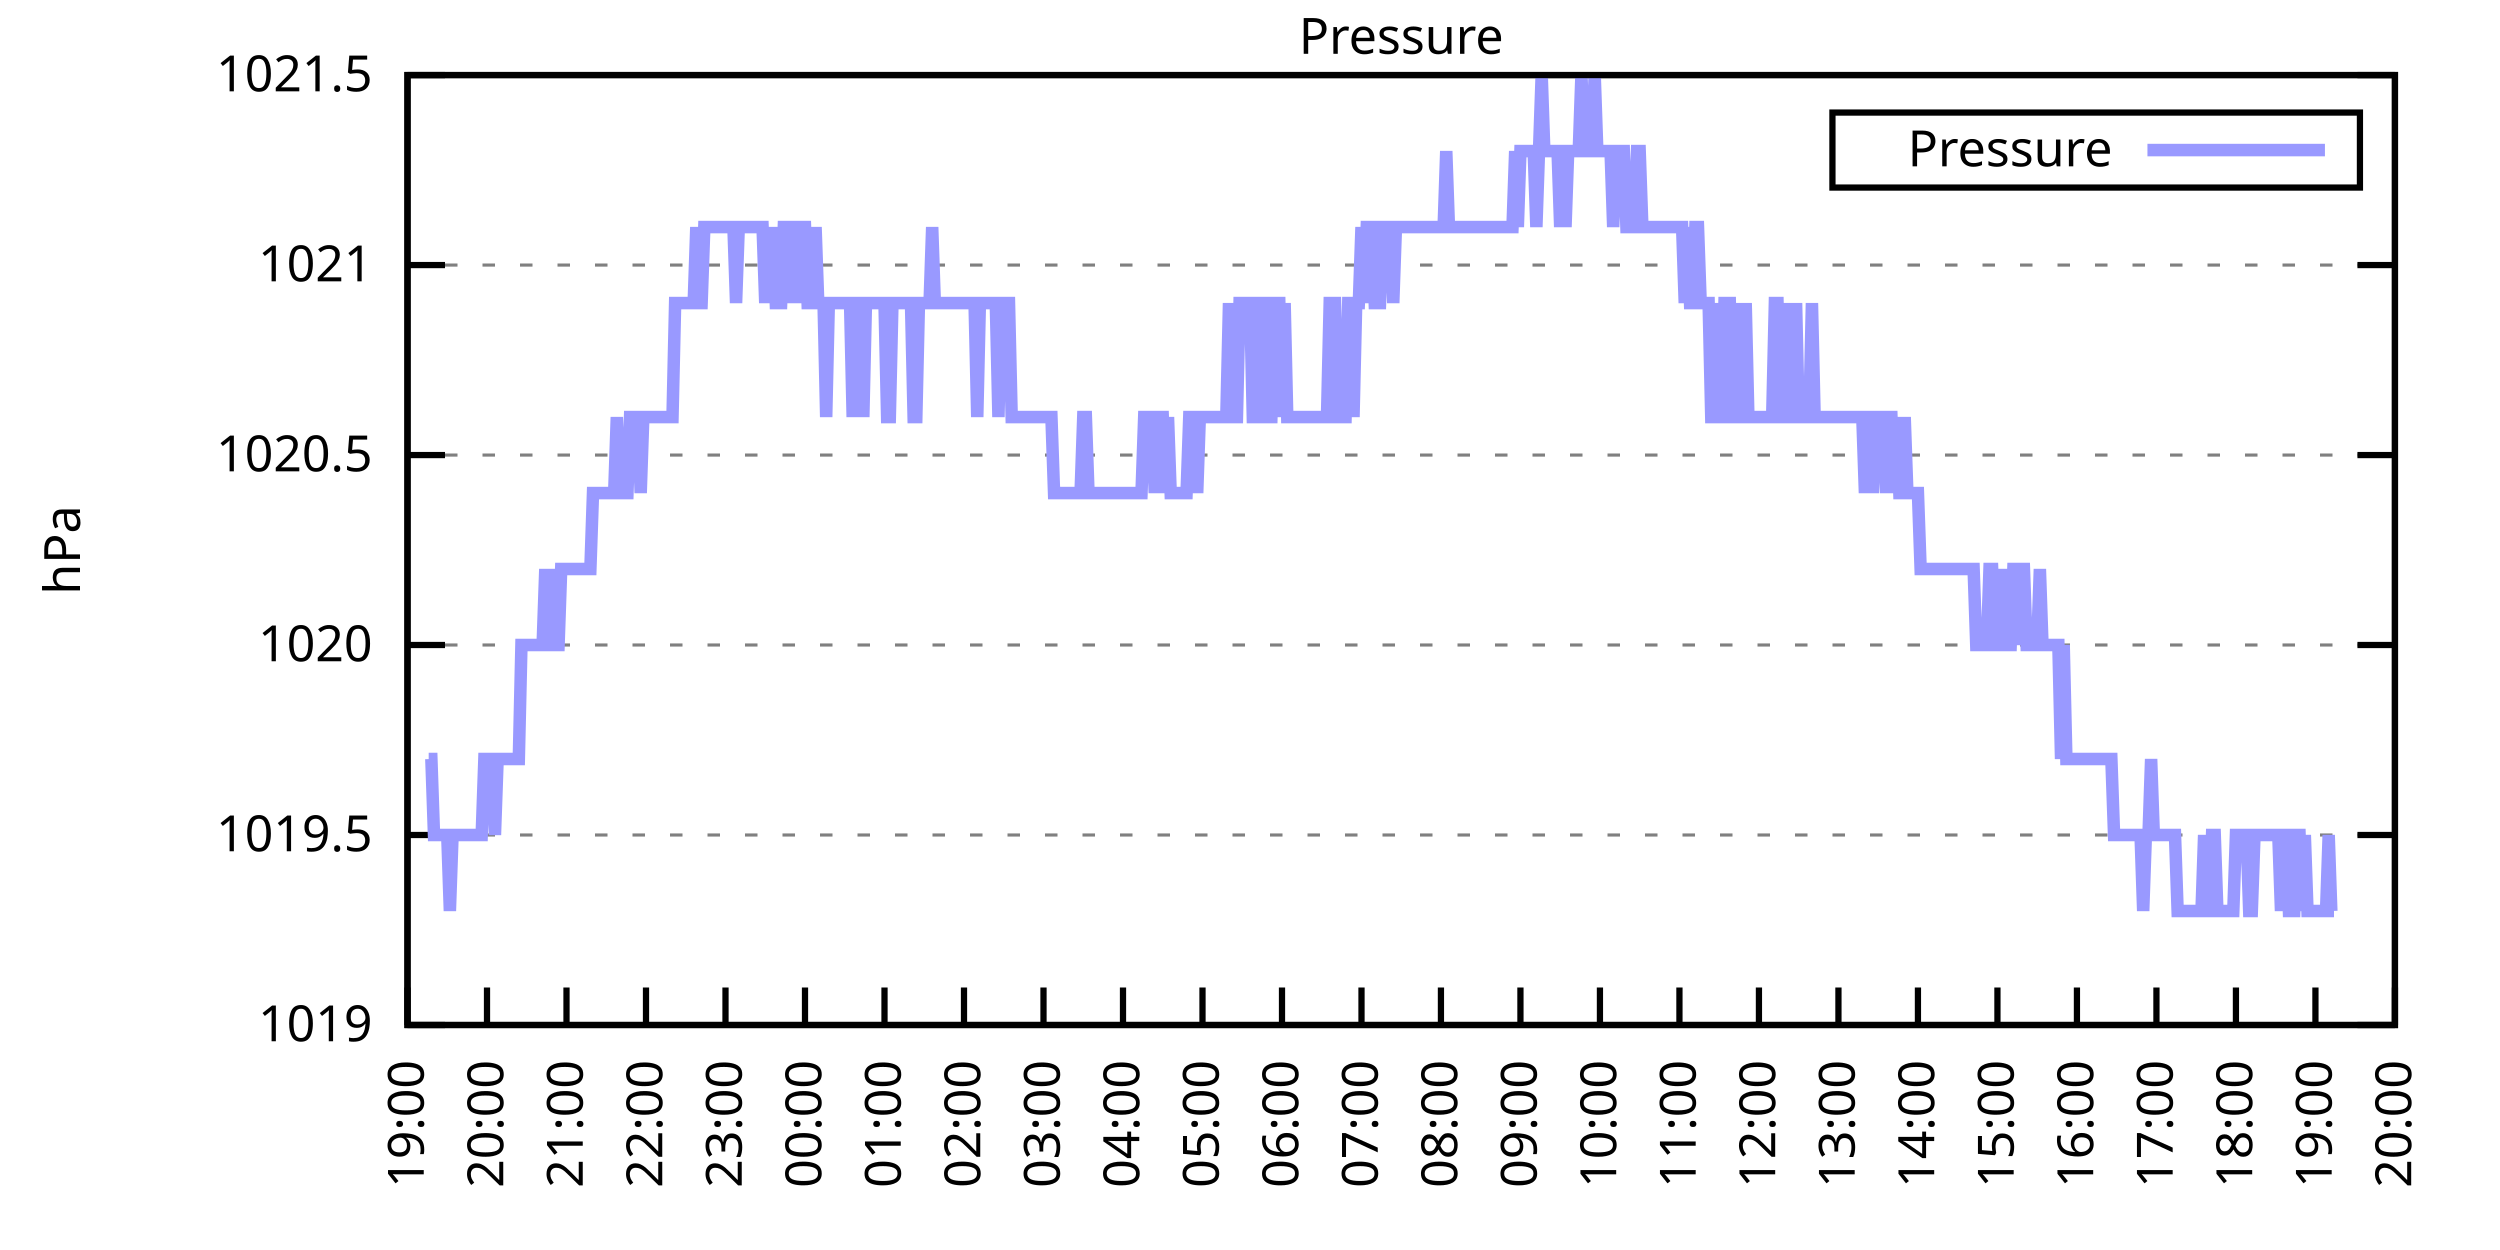
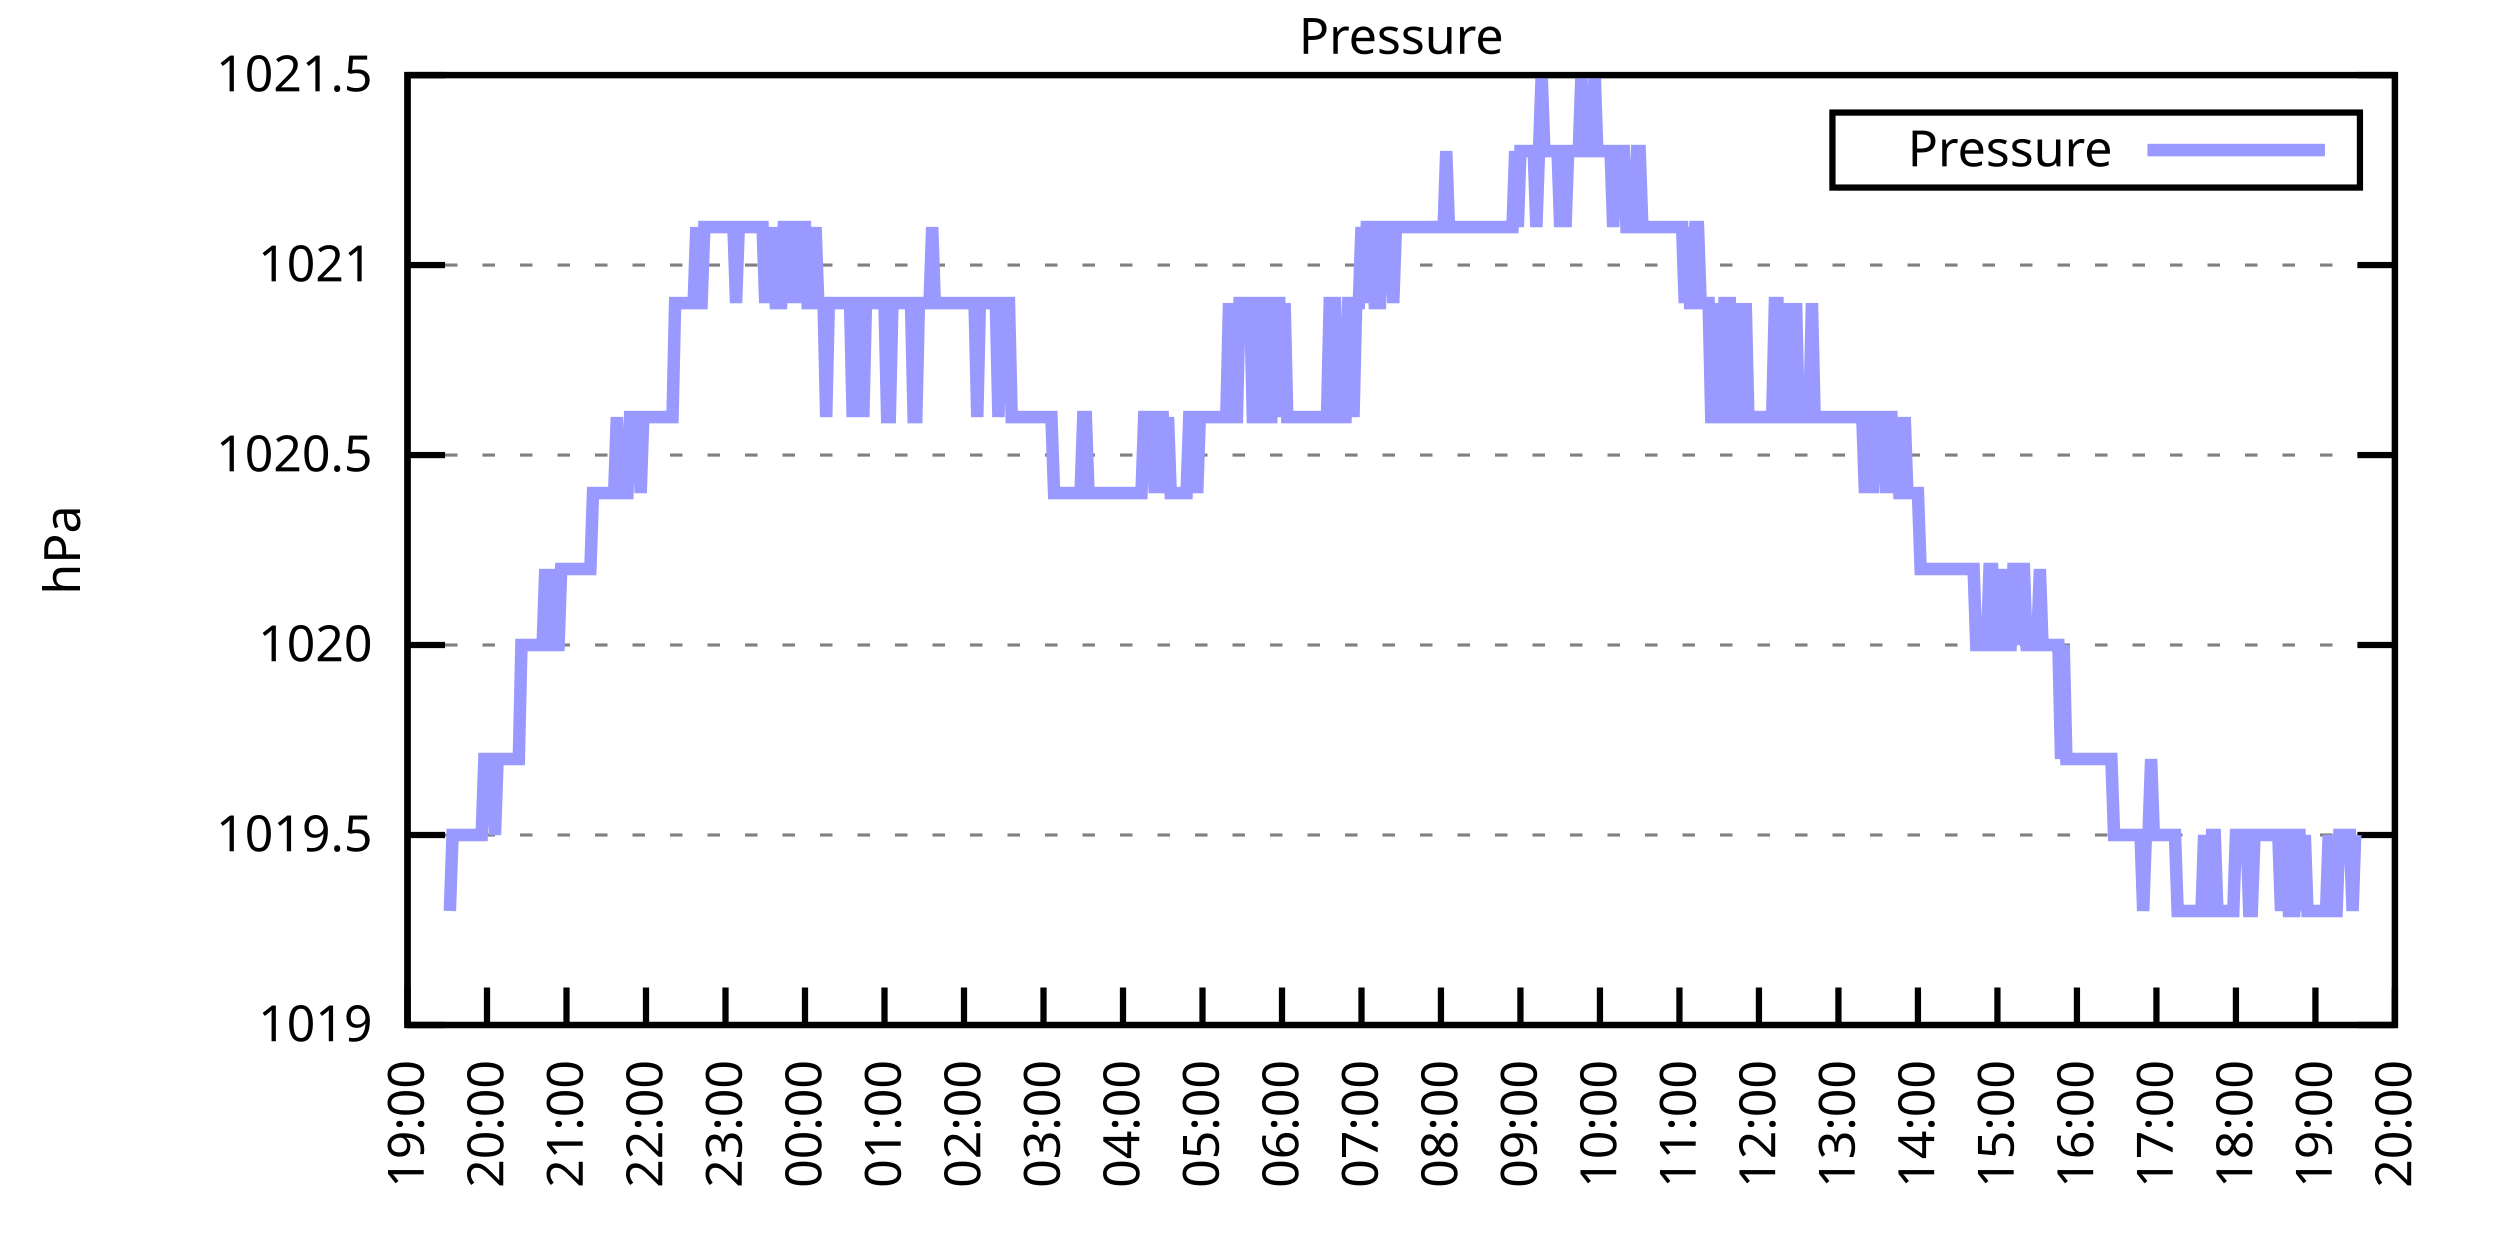
<svg xmlns="http://www.w3.org/2000/svg" xmlns:xlink="http://www.w3.org/1999/xlink" width="400" height="200" viewBox="0 0 400 200">
  <g id="gnuplot_canvas">
    <rect x="0" y="0" width="400" height="200" fill="none" />
    <defs>
      <circle id="gpDot" r="0.5" stroke-width="0.5" stroke="currentColor" />
      <path id="gpPt0" stroke-width="0.333" stroke="currentColor" d="M-1,0 h2 M0,-1 v2" />
      <path id="gpPt1" stroke-width="0.333" stroke="currentColor" d="M-1,-1 L1,1 M1,-1 L-1,1" />
      <path id="gpPt2" stroke-width="0.333" stroke="currentColor" d="M-1,0 L1,0 M0,-1 L0,1 M-1,-1 L1,1 M-1,1 L1,-1" />
      <rect id="gpPt3" stroke-width="0.333" stroke="currentColor" x="-1" y="-1" width="2" height="2" />
      <rect id="gpPt4" stroke-width="0.333" stroke="currentColor" fill="currentColor" x="-1" y="-1" width="2" height="2" />
      <circle id="gpPt5" stroke-width="0.333" stroke="currentColor" cx="0" cy="0" r="1" />
      <use xlink:href="#gpPt5" id="gpPt6" fill="currentColor" stroke="none" />
      <path id="gpPt7" stroke-width="0.333" stroke="currentColor" d="M0,-1.33 L-1.33,0.67 L1.33,0.67 z" />
      <use xlink:href="#gpPt7" id="gpPt8" fill="currentColor" stroke="none" />
      <use xlink:href="#gpPt7" id="gpPt9" stroke="currentColor" transform="rotate(180)" />
      <use xlink:href="#gpPt9" id="gpPt10" fill="currentColor" stroke="none" />
      <use xlink:href="#gpPt3" id="gpPt11" stroke="currentColor" transform="rotate(45)" />
      <use xlink:href="#gpPt11" id="gpPt12" fill="currentColor" stroke="none" />
      <path id="gpPt13" stroke-width="0.333" stroke="currentColor" d="M0,1.330 L1.265,0.411 L0.782,-1.067 L-0.782,-1.076 L-1.265,0.411 z" />
      <use xlink:href="#gpPt13" id="gpPt14" fill="currentColor" stroke="none" />
      <filter id="textbox" filterUnits="objectBoundingBox" x="0" y="0" height="1" width="1">
        <feFlood flood-color="white" flood-opacity="1" result="bgnd" />
        <feComposite in="SourceGraphic" in2="bgnd" operator="atop" />
      </filter>
      <filter id="greybox" filterUnits="objectBoundingBox" x="0" y="0" height="1" width="1">
        <feFlood flood-color="lightgrey" flood-opacity="1" result="grey" />
        <feComposite in="SourceGraphic" in2="grey" operator="atop" />
      </filter>
    </defs>
    <g fill="none" color="white" stroke="currentColor" stroke-width="1.00" stroke-linecap="butt" stroke-linejoin="miter">
</g>
    <g fill="none" color="black" stroke="currentColor" stroke-width="1.00" stroke-linecap="butt" stroke-linejoin="miter">
      <g stroke="none" shape-rendering="crispEdges">
        <polygon fill="rgb(255, 255, 255)" points="65.20,164.00 383.18,164.00 383.18,12.02 65.20,12.02 " />
      </g>
    </g>
    <g fill="none" color="black" stroke="currentColor" stroke-width="1.00" stroke-linecap="butt" stroke-linejoin="miter">
</g>
    <g fill="none" color="black" stroke="black" stroke-width="0.50" stroke-linecap="butt" stroke-linejoin="miter">
</g>
    <g fill="none" color="gray" stroke="currentColor" stroke-width="0.50" stroke-linecap="butt" stroke-linejoin="miter">
      <path stroke="gray" stroke-dasharray="2,4" class="gridline" d="M65.20,164.00 L383.19,164.00  " />
    </g>
    <g fill="none" color="gray" stroke="gray" stroke-width="1.00" stroke-linecap="butt" stroke-linejoin="miter">
</g>
    <g fill="none" color="black" stroke="currentColor" stroke-width="1.00" stroke-linecap="butt" stroke-linejoin="miter">
      <path stroke="black" d="M65.20,164.00 L71.20,164.00 M383.19,164.00 L377.19,164.00  " />
      <g transform="translate(59.60,166.60)" stroke="none" fill="black" font-family="Sans" font-size="8.00" text-anchor="end">
        <text>
          <tspan font-family="Sans"> 1019</tspan>
        </text>
      </g>
    </g>
    <g fill="none" color="black" stroke="currentColor" stroke-width="1.00" stroke-linecap="butt" stroke-linejoin="miter">
</g>
    <g fill="none" color="black" stroke="black" stroke-width="0.50" stroke-linecap="butt" stroke-linejoin="miter">
</g>
    <g fill="none" color="gray" stroke="currentColor" stroke-width="0.50" stroke-linecap="butt" stroke-linejoin="miter">
      <path stroke="gray" stroke-dasharray="2,4" class="gridline" d="M65.20,133.60 L383.19,133.60  " />
    </g>
    <g fill="none" color="gray" stroke="gray" stroke-width="1.00" stroke-linecap="butt" stroke-linejoin="miter">
</g>
    <g fill="none" color="black" stroke="currentColor" stroke-width="1.00" stroke-linecap="butt" stroke-linejoin="miter">
      <path stroke="black" d="M65.20,133.60 L71.20,133.60 M383.19,133.60 L377.19,133.60  " />
      <g transform="translate(59.60,136.20)" stroke="none" fill="black" font-family="Sans" font-size="8.00" text-anchor="end">
        <text>
          <tspan font-family="Sans"> 1019.5</tspan>
        </text>
      </g>
    </g>
    <g fill="none" color="black" stroke="currentColor" stroke-width="1.00" stroke-linecap="butt" stroke-linejoin="miter">
</g>
    <g fill="none" color="black" stroke="black" stroke-width="0.50" stroke-linecap="butt" stroke-linejoin="miter">
</g>
    <g fill="none" color="gray" stroke="currentColor" stroke-width="0.50" stroke-linecap="butt" stroke-linejoin="miter">
      <path stroke="gray" stroke-dasharray="2,4" class="gridline" d="M65.20,103.20 L383.19,103.20  " />
    </g>
    <g fill="none" color="gray" stroke="gray" stroke-width="1.00" stroke-linecap="butt" stroke-linejoin="miter">
</g>
    <g fill="none" color="black" stroke="currentColor" stroke-width="1.00" stroke-linecap="butt" stroke-linejoin="miter">
      <path stroke="black" d="M65.20,103.20 L71.20,103.20 M383.19,103.20 L377.19,103.20  " />
      <g transform="translate(59.60,105.80)" stroke="none" fill="black" font-family="Sans" font-size="8.00" text-anchor="end">
        <text>
          <tspan font-family="Sans"> 1020</tspan>
        </text>
      </g>
    </g>
    <g fill="none" color="black" stroke="currentColor" stroke-width="1.00" stroke-linecap="butt" stroke-linejoin="miter">
</g>
    <g fill="none" color="black" stroke="black" stroke-width="0.50" stroke-linecap="butt" stroke-linejoin="miter">
</g>
    <g fill="none" color="gray" stroke="currentColor" stroke-width="0.50" stroke-linecap="butt" stroke-linejoin="miter">
      <path stroke="gray" stroke-dasharray="2,4" class="gridline" d="M65.20,72.81 L383.19,72.81  " />
    </g>
    <g fill="none" color="gray" stroke="gray" stroke-width="1.00" stroke-linecap="butt" stroke-linejoin="miter">
</g>
    <g fill="none" color="black" stroke="currentColor" stroke-width="1.00" stroke-linecap="butt" stroke-linejoin="miter">
      <path stroke="black" d="M65.20,72.81 L71.20,72.81 M383.19,72.81 L377.19,72.81  " />
      <g transform="translate(59.60,75.41)" stroke="none" fill="black" font-family="Sans" font-size="8.00" text-anchor="end">
        <text>
          <tspan font-family="Sans"> 1020.5</tspan>
        </text>
      </g>
    </g>
    <g fill="none" color="black" stroke="currentColor" stroke-width="1.00" stroke-linecap="butt" stroke-linejoin="miter">
</g>
    <g fill="none" color="black" stroke="black" stroke-width="0.50" stroke-linecap="butt" stroke-linejoin="miter">
</g>
    <g fill="none" color="gray" stroke="currentColor" stroke-width="0.50" stroke-linecap="butt" stroke-linejoin="miter">
      <path stroke="gray" stroke-dasharray="2,4" class="gridline" d="M65.20,42.41 L383.19,42.41  " />
    </g>
    <g fill="none" color="gray" stroke="gray" stroke-width="1.00" stroke-linecap="butt" stroke-linejoin="miter">
</g>
    <g fill="none" color="black" stroke="currentColor" stroke-width="1.00" stroke-linecap="butt" stroke-linejoin="miter">
      <path stroke="black" d="M65.20,42.41 L71.20,42.41 M383.19,42.41 L377.19,42.41  " />
      <g transform="translate(59.60,45.01)" stroke="none" fill="black" font-family="Sans" font-size="8.00" text-anchor="end">
        <text>
          <tspan font-family="Sans"> 1021</tspan>
        </text>
      </g>
    </g>
    <g fill="none" color="black" stroke="currentColor" stroke-width="1.00" stroke-linecap="butt" stroke-linejoin="miter">
</g>
    <g fill="none" color="black" stroke="black" stroke-width="0.50" stroke-linecap="butt" stroke-linejoin="miter">
</g>
    <g fill="none" color="gray" stroke="currentColor" stroke-width="0.50" stroke-linecap="butt" stroke-linejoin="miter">
      <path stroke="gray" stroke-dasharray="2,4" class="gridline" d="M65.20,12.01 L383.19,12.01  " />
    </g>
    <g fill="none" color="gray" stroke="gray" stroke-width="1.00" stroke-linecap="butt" stroke-linejoin="miter">
</g>
    <g fill="none" color="black" stroke="currentColor" stroke-width="1.00" stroke-linecap="butt" stroke-linejoin="miter">
      <path stroke="black" d="M65.20,12.01 L71.20,12.01 M383.19,12.01 L377.19,12.01  " />
      <g transform="translate(59.60,14.61)" stroke="none" fill="black" font-family="Sans" font-size="8.00" text-anchor="end">
        <text>
          <tspan font-family="Sans"> 1021.5</tspan>
        </text>
      </g>
    </g>
    <g fill="none" color="black" stroke="currentColor" stroke-width="1.00" stroke-linecap="butt" stroke-linejoin="miter">
      <path stroke="black" d="M65.20,164.00 L65.20,158.00  " />
      <g transform="translate(67.80,169.60) rotate(270.00)" stroke="none" fill="black" font-family="Sans" font-size="8.00" text-anchor="end">
        <text>
          <tspan font-family="Sans">19:00</tspan>
        </text>
      </g>
    </g>
    <g fill="none" color="black" stroke="currentColor" stroke-width="1.00" stroke-linecap="butt" stroke-linejoin="miter">
      <path stroke="black" d="M77.92,164.00 L77.92,158.00  " />
      <g transform="translate(80.52,169.60) rotate(270.00)" stroke="none" fill="black" font-family="Sans" font-size="8.00" text-anchor="end">
        <text>
          <tspan font-family="Sans">20:00</tspan>
        </text>
      </g>
    </g>
    <g fill="none" color="black" stroke="currentColor" stroke-width="1.00" stroke-linecap="butt" stroke-linejoin="miter">
      <path stroke="black" d="M90.64,164.00 L90.64,158.00  " />
      <g transform="translate(93.24,169.60) rotate(270.00)" stroke="none" fill="black" font-family="Sans" font-size="8.00" text-anchor="end">
        <text>
          <tspan font-family="Sans">21:00</tspan>
        </text>
      </g>
    </g>
    <g fill="none" color="black" stroke="currentColor" stroke-width="1.00" stroke-linecap="butt" stroke-linejoin="miter">
      <path stroke="black" d="M103.36,164.00 L103.36,158.00  " />
      <g transform="translate(105.96,169.60) rotate(270.00)" stroke="none" fill="black" font-family="Sans" font-size="8.00" text-anchor="end">
        <text>
          <tspan font-family="Sans">22:00</tspan>
        </text>
      </g>
    </g>
    <g fill="none" color="black" stroke="currentColor" stroke-width="1.00" stroke-linecap="butt" stroke-linejoin="miter">
      <path stroke="black" d="M116.08,164.00 L116.08,158.00  " />
      <g transform="translate(118.68,169.60) rotate(270.00)" stroke="none" fill="black" font-family="Sans" font-size="8.00" text-anchor="end">
        <text>
          <tspan font-family="Sans">23:00</tspan>
        </text>
      </g>
    </g>
    <g fill="none" color="black" stroke="currentColor" stroke-width="1.00" stroke-linecap="butt" stroke-linejoin="miter">
      <path stroke="black" d="M128.80,164.00 L128.80,158.00  " />
      <g transform="translate(131.40,169.60) rotate(270.00)" stroke="none" fill="black" font-family="Sans" font-size="8.00" text-anchor="end">
        <text>
          <tspan font-family="Sans">00:00</tspan>
        </text>
      </g>
    </g>
    <g fill="none" color="black" stroke="currentColor" stroke-width="1.00" stroke-linecap="butt" stroke-linejoin="miter">
      <path stroke="black" d="M141.52,164.00 L141.52,158.00  " />
      <g transform="translate(144.12,169.60) rotate(270.00)" stroke="none" fill="black" font-family="Sans" font-size="8.00" text-anchor="end">
        <text>
          <tspan font-family="Sans">01:00</tspan>
        </text>
      </g>
    </g>
    <g fill="none" color="black" stroke="currentColor" stroke-width="1.00" stroke-linecap="butt" stroke-linejoin="miter">
      <path stroke="black" d="M154.24,164.00 L154.24,158.00  " />
      <g transform="translate(156.84,169.60) rotate(270.00)" stroke="none" fill="black" font-family="Sans" font-size="8.00" text-anchor="end">
        <text>
          <tspan font-family="Sans">02:00</tspan>
        </text>
      </g>
    </g>
    <g fill="none" color="black" stroke="currentColor" stroke-width="1.00" stroke-linecap="butt" stroke-linejoin="miter">
      <path stroke="black" d="M166.96,164.00 L166.96,158.00  " />
      <g transform="translate(169.56,169.60) rotate(270.00)" stroke="none" fill="black" font-family="Sans" font-size="8.00" text-anchor="end">
        <text>
          <tspan font-family="Sans">03:00</tspan>
        </text>
      </g>
    </g>
    <g fill="none" color="black" stroke="currentColor" stroke-width="1.00" stroke-linecap="butt" stroke-linejoin="miter">
      <path stroke="black" d="M179.68,164.00 L179.68,158.00  " />
      <g transform="translate(182.28,169.60) rotate(270.00)" stroke="none" fill="black" font-family="Sans" font-size="8.00" text-anchor="end">
        <text>
          <tspan font-family="Sans">04:00</tspan>
        </text>
      </g>
    </g>
    <g fill="none" color="black" stroke="currentColor" stroke-width="1.00" stroke-linecap="butt" stroke-linejoin="miter">
      <path stroke="black" d="M192.40,164.00 L192.40,158.00  " />
      <g transform="translate(195.00,169.60) rotate(270.00)" stroke="none" fill="black" font-family="Sans" font-size="8.00" text-anchor="end">
        <text>
          <tspan font-family="Sans">05:00</tspan>
        </text>
      </g>
    </g>
    <g fill="none" color="black" stroke="currentColor" stroke-width="1.00" stroke-linecap="butt" stroke-linejoin="miter">
      <path stroke="black" d="M205.12,164.00 L205.12,158.00  " />
      <g transform="translate(207.72,169.60) rotate(270.00)" stroke="none" fill="black" font-family="Sans" font-size="8.00" text-anchor="end">
        <text>
          <tspan font-family="Sans">06:00</tspan>
        </text>
      </g>
    </g>
    <g fill="none" color="black" stroke="currentColor" stroke-width="1.00" stroke-linecap="butt" stroke-linejoin="miter">
      <path stroke="black" d="M217.84,164.00 L217.84,158.00  " />
      <g transform="translate(220.44,169.60) rotate(270.00)" stroke="none" fill="black" font-family="Sans" font-size="8.00" text-anchor="end">
        <text>
          <tspan font-family="Sans">07:00</tspan>
        </text>
      </g>
    </g>
    <g fill="none" color="black" stroke="currentColor" stroke-width="1.00" stroke-linecap="butt" stroke-linejoin="miter">
      <path stroke="black" d="M230.55,164.00 L230.55,158.00  " />
      <g transform="translate(233.15,169.60) rotate(270.00)" stroke="none" fill="black" font-family="Sans" font-size="8.00" text-anchor="end">
        <text>
          <tspan font-family="Sans">08:00</tspan>
        </text>
      </g>
    </g>
    <g fill="none" color="black" stroke="currentColor" stroke-width="1.00" stroke-linecap="butt" stroke-linejoin="miter">
      <path stroke="black" d="M243.27,164.00 L243.27,158.00  " />
      <g transform="translate(245.87,169.60) rotate(270.00)" stroke="none" fill="black" font-family="Sans" font-size="8.00" text-anchor="end">
        <text>
          <tspan font-family="Sans">09:00</tspan>
        </text>
      </g>
    </g>
    <g fill="none" color="black" stroke="currentColor" stroke-width="1.00" stroke-linecap="butt" stroke-linejoin="miter">
      <path stroke="black" d="M255.99,164.00 L255.99,158.00  " />
      <g transform="translate(258.59,169.60) rotate(270.00)" stroke="none" fill="black" font-family="Sans" font-size="8.00" text-anchor="end">
        <text>
          <tspan font-family="Sans">10:00</tspan>
        </text>
      </g>
    </g>
    <g fill="none" color="black" stroke="currentColor" stroke-width="1.00" stroke-linecap="butt" stroke-linejoin="miter">
      <path stroke="black" d="M268.71,164.00 L268.71,158.00  " />
      <g transform="translate(271.31,169.60) rotate(270.00)" stroke="none" fill="black" font-family="Sans" font-size="8.00" text-anchor="end">
        <text>
          <tspan font-family="Sans">11:00</tspan>
        </text>
      </g>
    </g>
    <g fill="none" color="black" stroke="currentColor" stroke-width="1.00" stroke-linecap="butt" stroke-linejoin="miter">
      <path stroke="black" d="M281.43,164.00 L281.43,158.00  " />
      <g transform="translate(284.03,169.60) rotate(270.00)" stroke="none" fill="black" font-family="Sans" font-size="8.00" text-anchor="end">
        <text>
          <tspan font-family="Sans">12:00</tspan>
        </text>
      </g>
    </g>
    <g fill="none" color="black" stroke="currentColor" stroke-width="1.00" stroke-linecap="butt" stroke-linejoin="miter">
      <path stroke="black" d="M294.15,164.00 L294.15,158.00  " />
      <g transform="translate(296.75,169.60) rotate(270.00)" stroke="none" fill="black" font-family="Sans" font-size="8.00" text-anchor="end">
        <text>
          <tspan font-family="Sans">13:00</tspan>
        </text>
      </g>
    </g>
    <g fill="none" color="black" stroke="currentColor" stroke-width="1.00" stroke-linecap="butt" stroke-linejoin="miter">
      <path stroke="black" d="M306.87,164.00 L306.87,158.00  " />
      <g transform="translate(309.47,169.60) rotate(270.00)" stroke="none" fill="black" font-family="Sans" font-size="8.00" text-anchor="end">
        <text>
          <tspan font-family="Sans">14:00</tspan>
        </text>
      </g>
    </g>
    <g fill="none" color="black" stroke="currentColor" stroke-width="1.00" stroke-linecap="butt" stroke-linejoin="miter">
      <path stroke="black" d="M319.59,164.00 L319.59,158.00  " />
      <g transform="translate(322.19,169.60) rotate(270.00)" stroke="none" fill="black" font-family="Sans" font-size="8.00" text-anchor="end">
        <text>
          <tspan font-family="Sans">15:00</tspan>
        </text>
      </g>
    </g>
    <g fill="none" color="black" stroke="currentColor" stroke-width="1.00" stroke-linecap="butt" stroke-linejoin="miter">
      <path stroke="black" d="M332.31,164.00 L332.31,158.00  " />
      <g transform="translate(334.91,169.60) rotate(270.00)" stroke="none" fill="black" font-family="Sans" font-size="8.00" text-anchor="end">
        <text>
          <tspan font-family="Sans">16:00</tspan>
        </text>
      </g>
    </g>
    <g fill="none" color="black" stroke="currentColor" stroke-width="1.00" stroke-linecap="butt" stroke-linejoin="miter">
      <path stroke="black" d="M345.03,164.00 L345.03,158.00  " />
      <g transform="translate(347.63,169.60) rotate(270.00)" stroke="none" fill="black" font-family="Sans" font-size="8.00" text-anchor="end">
        <text>
          <tspan font-family="Sans">17:00</tspan>
        </text>
      </g>
    </g>
    <g fill="none" color="black" stroke="currentColor" stroke-width="1.00" stroke-linecap="butt" stroke-linejoin="miter">
      <path stroke="black" d="M357.75,164.00 L357.75,158.00  " />
      <g transform="translate(360.35,169.60) rotate(270.00)" stroke="none" fill="black" font-family="Sans" font-size="8.00" text-anchor="end">
        <text>
          <tspan font-family="Sans">18:00</tspan>
        </text>
      </g>
    </g>
    <g fill="none" color="black" stroke="currentColor" stroke-width="1.00" stroke-linecap="butt" stroke-linejoin="miter">
      <path stroke="black" d="M370.47,164.00 L370.47,158.00  " />
      <g transform="translate(373.07,169.60) rotate(270.00)" stroke="none" fill="black" font-family="Sans" font-size="8.00" text-anchor="end">
        <text>
          <tspan font-family="Sans">19:00</tspan>
        </text>
      </g>
    </g>
    <g fill="none" color="black" stroke="currentColor" stroke-width="1.00" stroke-linecap="butt" stroke-linejoin="miter">
      <path stroke="black" d="M383.19,164.00 L383.19,158.00  " />
      <g transform="translate(385.79,169.60) rotate(270.00)" stroke="none" fill="black" font-family="Sans" font-size="8.00" text-anchor="end">
        <text>
          <tspan font-family="Sans">20:00</tspan>
        </text>
      </g>
    </g>
    <g fill="none" color="black" stroke="currentColor" stroke-width="1.00" stroke-linecap="butt" stroke-linejoin="miter">
</g>
    <g fill="none" color="black" stroke="currentColor" stroke-width="1.00" stroke-linecap="butt" stroke-linejoin="miter">
      <path stroke="black" d="M65.20,12.01 L65.20,164.00 L383.19,164.00 L383.19,12.01 L65.20,12.01 Z  " />
    </g>
    <g fill="none" color="black" stroke="currentColor" stroke-width="1.00" stroke-linecap="butt" stroke-linejoin="miter">
</g>
    <g fill="none" color="black" stroke="currentColor" stroke-width="1.00" stroke-linecap="butt" stroke-linejoin="miter">
      <path stroke="black" d="M293.19,30.01 L293.19,18.01 L377.59,18.01 L377.59,30.01 L293.19,30.01 Z  " />
    </g>
    <g id="Pressure_plot_1">
      <g fill="none" color="white" stroke="black" stroke-width="2.00" stroke-linecap="butt" stroke-linejoin="miter">
</g>
      <g fill="none" color="black" stroke="currentColor" stroke-width="2.00" stroke-linecap="butt" stroke-linejoin="miter">
        <g transform="translate(337.99,26.61)" stroke="none" fill="black" font-family="Sans" font-size="8.00" text-anchor="end">
          <text>
            <tspan font-family="Sans">Pressure</tspan>
          </text>
        </g>
      </g>
      <g fill="none" color="black" stroke="currentColor" stroke-width="2.00" stroke-linecap="butt" stroke-linejoin="miter">
-         <path stroke="rgb(153, 153, 255)" d="M343.59,24.01 L371.99,24.01 M68.59,121.44 L69.02,121.44 L69.44,133.60 L69.86,133.60 L70.29,133.60 L70.71,133.60   L71.14,133.60 L71.56,133.60 L71.98,145.76 L72.41,133.60 L72.83,133.60 L73.26,133.60 L73.68,133.60 L74.10,133.60   L74.53,133.60 L74.95,133.60 L75.38,133.60 L75.80,133.60 L76.22,133.60 L76.65,133.60 L77.07,133.60 L77.50,121.44   L77.92,121.44 L78.34,121.44 L78.77,121.44 L79.19,133.60 L79.62,121.44 L80.04,121.44 L80.46,121.44 L80.89,121.44   L81.31,121.44 L81.74,121.44 L82.16,121.44 L82.58,121.44 L83.01,121.44 L83.43,103.20 L83.86,103.20 L84.28,103.20   L84.70,103.20 L85.13,103.20 L85.55,103.20 L85.98,103.20 L86.40,103.20 L86.82,103.20 L87.25,91.04 L87.67,103.20   L88.10,91.04 L88.52,103.20 L88.94,103.20 L89.37,103.20 L89.79,91.04 L90.22,91.04 L90.64,91.04 L91.06,91.04   L91.49,91.04 L91.91,91.04 L92.34,91.04 L92.76,91.04 L93.18,91.04 L93.61,91.04 L94.03,91.04 L94.46,91.04   L94.88,78.89 L95.30,78.89 L95.73,78.89 L96.15,78.89 L96.58,78.89 L97.00,78.89 L97.42,78.89 L97.85,78.89   L98.27,78.89 L98.69,66.73 L99.12,78.89 L99.54,78.89 L99.97,78.89 L100.39,78.89 L100.81,66.73 L101.24,66.73   L101.66,66.73 L102.09,66.73 L102.51,78.89 L102.93,66.73 L103.36,66.73 L103.78,66.73 L104.21,66.73 L104.63,66.73   L105.05,66.73 L105.48,66.73 L105.90,66.73 L106.33,66.73 L106.75,66.73 L107.17,66.73 L107.60,66.73 L108.02,48.49   L108.45,48.49 L108.87,48.49 L109.29,48.49 L109.72,48.49 L110.14,48.49 L110.57,48.49 L110.99,48.49 L111.41,36.33   L111.84,48.49 L112.26,48.49 L112.69,36.33 L113.11,36.33 L113.53,36.33 L113.96,36.33 L114.38,36.33 L114.81,36.33   L115.23,36.33 L115.65,36.33 L116.08,36.33 L116.50,36.33 L116.93,36.33 L117.35,36.33 L117.77,48.49 L118.20,36.33   L118.62,36.33 L119.05,36.33 L119.47,36.33 L119.89,36.33 L120.32,36.33 L120.74,36.33 L121.17,36.33 L121.59,36.33   L122.01,36.33 L122.44,48.49 L122.86,36.33 L123.29,48.49 L123.71,36.33 L124.13,48.49 L124.56,48.49 L124.98,48.49   L125.41,36.33 L125.83,36.33 L126.25,48.49 L126.68,36.33 L127.10,36.33 L127.53,48.49 L127.95,36.33 L128.37,36.33   L128.80,36.33 L129.22,48.49 L129.65,48.49 L130.07,48.49 L130.49,36.33 L130.92,48.49 L131.34,48.49 L131.77,48.49   L132.19,66.73 L132.61,48.49 L133.04,48.49 L133.46,48.49 L133.89,48.49 L134.31,48.49 L134.73,48.49 L135.16,48.49   L135.58,48.49 L136.01,48.49 L136.43,66.73 L136.85,48.49 L137.28,48.49 L137.70,48.49 L138.13,66.73 L138.55,48.49   L138.97,48.49 L139.40,48.49 L139.82,48.49 L140.25,48.49 L140.67,48.49 L141.09,48.49 L141.52,48.49 L141.94,66.73   L142.37,66.73 L142.79,48.49 L143.21,48.49 L143.64,48.49 L144.06,48.49 L144.49,48.49 L144.91,48.49 L145.33,48.49   L145.76,48.49 L146.18,66.73 L146.61,66.73 L147.03,48.49 L147.45,48.49 L147.88,48.49 L148.30,48.49 L148.73,48.49   L149.15,36.33 L149.57,48.49 L150.00,48.49 L150.42,48.49 L150.85,48.49 L151.27,48.49 L151.69,48.49 L152.12,48.49   L152.54,48.49 L152.97,48.49 L153.39,48.49 L153.81,48.49 L154.24,48.49 L154.66,48.49 L155.09,48.49 L155.51,48.49   L155.93,48.49 L156.36,66.73 L156.78,48.49 L157.21,48.49 L157.63,48.49 L158.05,48.49 L158.48,48.49 L158.90,48.49   L159.33,48.49 L159.75,66.73 L160.17,48.49 L160.60,48.49 L161.02,48.49 L161.44,48.49 L161.87,66.73 L162.29,66.73   L162.72,66.73 L163.14,66.73 L163.56,66.73 L163.99,66.73 L164.41,66.73 L164.84,66.73 L165.26,66.73 L165.68,66.73   L166.11,66.73 L166.53,66.73 L166.96,66.73 L167.38,66.73 L167.80,66.73 L168.23,66.73 L168.65,78.89 L169.08,78.89   L169.50,78.89 L169.92,78.89 L170.35,78.89 L170.77,78.89 L171.20,78.89 L171.62,78.89 L172.04,78.89 L172.47,78.89   L172.89,78.89 L173.32,66.73 L173.74,66.73 L174.16,78.89 L174.59,78.89 L175.01,78.89 L175.44,78.89 L175.86,78.89   L176.28,78.89 L176.71,78.89 L177.13,78.89 L177.56,78.89 L177.98,78.89 L178.40,78.89 L178.83,78.89 L179.25,78.89   L179.68,78.89 L180.10,78.89 L180.52,78.89 L180.95,78.89 L181.37,78.89 L181.80,78.89 L182.22,78.89 L182.64,78.89   L183.07,66.73 L183.49,66.73 L183.92,66.73 L184.34,66.73 L184.76,78.89 L185.19,66.73 L185.61,66.73 L186.04,66.73   L186.46,78.89 L186.88,66.73 L187.31,78.89 L187.73,78.89 L188.16,78.89 L188.58,78.89 L189.00,78.89 L189.43,78.89   L189.85,78.89 L190.28,66.73 L190.70,66.73 L191.12,66.73 L191.55,78.89 L191.97,66.73 L192.40,66.73 L192.82,66.73   L193.24,66.73 L193.67,66.73 L194.09,66.73 L194.52,66.73 L194.94,66.73 L195.36,66.73 L195.79,66.73 L196.21,66.73   L196.64,48.49 L197.06,66.73 L197.48,66.73 L197.91,66.73 L198.33,48.49 L198.76,48.49 L199.18,48.49 L199.60,48.49   L200.03,48.49 L200.45,66.73 L200.88,66.73 L201.30,66.73 L201.72,48.49 L202.15,48.49 L202.57,48.49 L203.00,66.73   L203.42,66.73 L203.84,48.49 L204.27,48.49 L204.69,48.49 L205.12,66.73 L205.54,48.49 L205.96,66.73 L206.39,66.73   L206.81,66.73 L207.24,66.73 L207.66,66.73 L208.08,66.73 L208.51,66.73 L208.93,66.73 L209.36,66.73 L209.78,66.73   L210.20,66.73 L210.63,66.73 L211.05,66.73 L211.48,66.73 L211.90,66.73 L212.32,66.73 L212.75,48.49 L213.17,48.49   L213.60,48.49 L214.02,66.73 L214.44,66.73 L214.87,66.73 L215.29,66.73 L215.72,48.49 L216.14,48.49 L216.56,66.73   L216.99,48.49 L217.41,48.49 L217.84,36.33 L218.26,48.49 L218.68,36.33 L219.11,36.33 L219.53,36.33 L219.96,48.49   L220.38,48.49 L220.80,48.49 L221.23,36.33 L221.65,36.33 L222.08,36.33 L222.50,36.33 L222.92,48.49 L223.35,36.33   L223.77,36.33 L224.20,36.33 L224.62,36.33 L225.04,36.33 L225.47,36.33 L225.89,36.33 L226.31,36.33 L226.74,36.33   L227.16,36.33 L227.59,36.33 L228.01,36.33 L228.43,36.33 L228.86,36.33 L229.28,36.33 L229.71,36.33 L230.13,36.33   L230.55,36.33 L230.98,36.33 L231.40,24.17 L231.83,36.33 L232.25,36.33 L232.67,36.33 L233.10,36.33 L233.52,36.33   L233.95,36.33 L234.37,36.33 L234.79,36.33 L235.22,36.33 L235.64,36.33 L236.07,36.33 L236.49,36.33 L236.91,36.33   L237.34,36.33 L237.76,36.33 L238.19,36.33 L238.61,36.33 L239.03,36.33 L239.46,36.33 L239.88,36.33 L240.31,36.33   L240.73,36.33 L241.15,36.33 L241.58,36.33 L242.00,36.33 L242.43,24.17 L242.85,36.33 L243.27,24.17 L243.70,24.17   L244.12,24.17 L244.55,24.17 L244.97,24.17 L245.39,24.17 L245.82,36.33 L246.24,24.17 L246.67,12.01 L247.09,24.17   L247.51,24.17 L247.94,24.17 L248.36,24.17 L248.79,24.17 L249.21,24.17 L249.63,36.33 L250.06,24.17 L250.48,36.33   L250.91,24.17 L251.33,24.17 L251.75,24.17 L252.18,24.17 L252.60,24.17 L253.03,12.01 L253.45,24.17 L253.87,24.17   L254.30,24.17 L254.72,24.17 L255.15,12.01 L255.57,24.17 L255.99,24.17 L256.42,24.17 L256.84,24.17 L257.27,24.17   L257.69,24.17 L258.11,36.33 L258.54,24.17 L258.96,24.17 L259.39,24.17 L259.81,24.17 L260.23,36.33 L260.66,36.33   L261.08,36.33 L261.51,36.33 L261.93,24.17 L262.35,24.17 L262.78,36.33 L263.20,36.33 L263.63,36.33 L264.05,36.33   L264.47,36.33 L264.90,36.33 L265.32,36.33 L265.75,36.33 L266.17,36.33 L266.59,36.33 L267.02,36.33 L267.44,36.33   L267.87,36.33 L268.29,36.33 L268.71,36.33 L269.14,36.33 L269.56,48.49 L269.99,36.33 L270.41,48.49 L270.83,48.49   L271.26,36.33 L271.68,36.33 L272.11,48.49 L272.53,48.49 L272.95,48.49 L273.38,48.49 L273.80,66.73 L274.23,66.73   L274.65,48.49 L275.07,66.73 L275.50,66.73 L275.92,48.49 L276.35,48.49 L276.77,48.49 L277.19,66.73 L277.62,66.73   L278.04,48.49 L278.47,66.73 L278.89,66.73 L279.31,48.49 L279.74,66.73 L280.16,66.73 L280.59,66.73 L281.01,66.73   L281.43,66.73 L281.86,66.73 L282.28,66.73 L282.71,66.73 L283.13,66.73 L283.55,66.73 L283.98,48.49 L284.40,48.49   L284.83,66.73 L285.25,66.73 L285.67,66.73 L286.10,48.49 L286.52,66.73 L286.95,66.73 L287.37,48.49 L287.79,66.73   L288.22,66.73 L288.64,66.73 L289.06,66.73 L289.49,66.73 L289.91,48.49 L290.34,66.73 L290.76,66.73 L291.18,66.73   L291.61,66.73 L292.03,66.73 L292.46,66.73 L292.88,66.73 L293.30,66.73 L293.73,66.73 L294.15,66.73 L294.58,66.73   L295.00,66.73 L295.42,66.73 L295.85,66.73 L296.27,66.73 L296.70,66.73 L297.12,66.73 L297.54,66.73 L297.97,66.73   L298.39,78.89 L298.82,66.73 L299.24,66.73 L299.66,78.89 L300.09,66.73 L300.51,66.73 L300.94,66.73 L301.36,66.73   L301.78,78.89 L302.21,66.73 L302.63,66.73 L303.06,78.89 L303.48,66.73 L303.90,78.89 L304.33,78.89 L304.75,66.73   L305.18,78.89 L305.60,78.89 L306.02,78.89 L306.45,78.89 L306.87,78.89 L307.30,91.04 L307.72,91.04 L308.14,91.04   L308.57,91.04 L308.99,91.04 L309.42,91.04 L309.84,91.04 L310.26,91.04 L310.69,91.04 L311.11,91.04 L311.54,91.04   L311.96,91.04 L312.38,91.04 L312.81,91.04 L313.23,91.04 L313.66,91.04 L314.08,91.04 L314.50,91.04 L314.93,91.04   L315.35,91.04 L315.78,91.04 L316.20,103.20 L316.62,103.20 L317.05,103.20 L317.47,103.20 L317.90,103.20 L318.32,91.04   L318.74,91.04 L319.17,103.20 L319.59,103.20 L320.02,103.20 L320.44,91.04 L320.86,103.20 L321.29,103.20 L321.71,103.20   L322.14,91.04 L322.56,91.04 L322.98,103.20 L323.41,91.04 L323.83,91.04 L324.26,103.20 L324.68,103.20 L325.10,103.20   L325.53,103.20 L325.95,103.20 L326.38,91.04 L326.80,103.20 L327.22,103.20 L327.65,103.20 L328.07,103.20 L328.50,103.20   L328.92,103.20 L329.34,103.20 L329.77,121.44 L330.19,103.20 L330.62,121.44 L331.04,121.44 L331.46,121.44 L331.89,121.44   L332.31,121.44 L332.74,121.44 L333.16,121.44 L333.58,121.44 L334.01,121.44 L334.43,121.44 L334.86,121.44 L335.28,121.44   L335.70,121.44 L336.13,121.44 L336.55,121.44 L336.98,121.44 L337.40,121.44 L337.82,121.44 L338.25,133.60 L338.67,133.60   L339.10,133.60 L339.52,133.60 L339.94,133.60 L340.37,133.60 L340.79,133.60 L341.22,133.60 L341.64,133.60 L342.06,133.60   L342.49,133.60 L342.91,145.76 L343.34,133.60 L343.76,133.60 L344.18,121.44 L344.61,133.60 L345.03,133.60 L345.46,133.60   L345.88,133.60 L346.30,133.60 L346.73,133.60 L347.15,133.60 L347.58,133.60 L348.00,133.60 L348.42,145.76 L348.85,145.76   L349.27,145.76 L349.70,145.76 L350.12,145.76 L350.54,145.76 L350.97,145.76 L351.39,145.76 L351.81,145.76 L352.24,145.76   L352.66,133.60 L353.09,145.76 L353.51,145.76 L353.93,133.60 L354.36,133.60 L354.78,145.76 L355.21,145.76 L355.63,145.76   L356.05,145.76 L356.48,145.76 L356.90,145.76 L357.33,145.76 L357.75,133.60 L358.17,133.60 L358.60,133.60 L359.02,133.60   L359.45,133.60 L359.87,145.76 L360.29,145.76 L360.72,133.60 L361.14,133.60 L361.57,133.60 L361.99,133.60 L362.41,133.60   L362.84,133.60 L363.26,133.60 L363.69,133.60 L364.11,133.60 L364.53,133.60 L364.96,145.76 L365.38,133.60 L365.81,133.60   L366.23,145.76 L366.65,145.76 L367.08,145.76 L367.50,133.60 L367.93,133.60 L368.35,145.76 L368.77,133.60 L369.20,145.76   L369.62,145.76 L370.05,145.76 L370.47,145.76 L370.89,145.76 L371.32,145.76 L371.74,145.76 L372.17,145.76 L372.59,133.60   L373.01,145.76 L373.44,145.76  " />
+         <path stroke="rgb(153, 153, 255)" d="M343.59,24.01 L371.99,24.01 M71.98,145.76 L72.41,133.60 L72.83,133.60 L73.26,133.60 L73.68,133.60 L74.10,133.60   L74.53,133.60 L74.95,133.60 L75.38,133.60 L75.80,133.60 L76.22,133.60 L76.65,133.60 L77.07,133.60 L77.50,121.44   L77.92,121.44 L78.34,121.44 L78.77,121.44 L79.19,133.60 L79.62,121.44 L80.04,121.44 L80.46,121.44 L80.89,121.44   L81.31,121.44 L81.74,121.44 L82.16,121.44 L82.58,121.44 L83.01,121.44 L83.43,103.20 L83.86,103.20 L84.28,103.20   L84.70,103.20 L85.13,103.20 L85.55,103.20 L85.98,103.20 L86.40,103.20 L86.82,103.20 L87.25,91.04 L87.67,103.20   L88.10,91.04 L88.52,103.20 L88.94,103.20 L89.37,103.20 L89.79,91.04 L90.22,91.04 L90.64,91.04 L91.06,91.04   L91.49,91.04 L91.91,91.04 L92.34,91.04 L92.76,91.04 L93.18,91.04 L93.61,91.04 L94.03,91.04 L94.46,91.04   L94.88,78.89 L95.30,78.89 L95.73,78.89 L96.15,78.89 L96.58,78.89 L97.00,78.89 L97.42,78.89 L97.85,78.89   L98.27,78.89 L98.69,66.73 L99.12,78.89 L99.54,78.89 L99.97,78.89 L100.39,78.89 L100.81,66.73 L101.24,66.73   L101.66,66.73 L102.09,66.73 L102.51,78.89 L102.93,66.73 L103.36,66.73 L103.78,66.73 L104.21,66.73 L104.63,66.73   L105.05,66.73 L105.48,66.73 L105.90,66.73 L106.33,66.73 L106.75,66.73 L107.17,66.73 L107.60,66.73 L108.02,48.49   L108.45,48.49 L108.87,48.49 L109.29,48.49 L109.72,48.49 L110.14,48.49 L110.57,48.49 L110.99,48.49 L111.41,36.33   L111.84,48.49 L112.26,48.49 L112.69,36.33 L113.11,36.33 L113.53,36.33 L113.96,36.33 L114.38,36.33 L114.81,36.33   L115.23,36.33 L115.65,36.33 L116.08,36.33 L116.50,36.33 L116.93,36.33 L117.35,36.33 L117.77,48.49 L118.20,36.33   L118.62,36.33 L119.05,36.33 L119.47,36.33 L119.89,36.33 L120.32,36.33 L120.74,36.33 L121.17,36.33 L121.59,36.33   L122.01,36.33 L122.44,48.49 L122.86,36.33 L123.29,48.49 L123.71,36.33 L124.13,48.49 L124.56,48.49 L124.98,48.49   L125.41,36.33 L125.83,36.33 L126.25,48.49 L126.68,36.33 L127.10,36.33 L127.53,48.49 L127.95,36.33 L128.37,36.33   L128.80,36.33 L129.22,48.49 L129.65,48.49 L130.07,48.49 L130.49,36.33 L130.92,48.49 L131.34,48.49 L131.77,48.49   L132.19,66.73 L132.61,48.49 L133.04,48.49 L133.46,48.49 L133.89,48.49 L134.31,48.49 L134.73,48.49 L135.16,48.49   L135.58,48.49 L136.01,48.49 L136.43,66.73 L136.85,48.49 L137.28,48.49 L137.70,48.49 L138.13,66.73 L138.55,48.49   L138.97,48.49 L139.40,48.49 L139.82,48.49 L140.25,48.49 L140.67,48.49 L141.09,48.49 L141.52,48.49 L141.94,66.73   L142.37,66.73 L142.79,48.49 L143.21,48.49 L143.64,48.49 L144.06,48.49 L144.49,48.49 L144.91,48.49 L145.33,48.49   L145.76,48.49 L146.18,66.73 L146.61,66.73 L147.03,48.49 L147.45,48.49 L147.88,48.49 L148.30,48.49 L148.73,48.49   L149.15,36.33 L149.57,48.49 L150.00,48.49 L150.42,48.49 L150.85,48.49 L151.27,48.49 L151.69,48.49 L152.12,48.49   L152.54,48.49 L152.97,48.49 L153.39,48.49 L153.81,48.49 L154.24,48.49 L154.66,48.49 L155.09,48.49 L155.51,48.49   L155.93,48.49 L156.36,66.73 L156.78,48.49 L157.21,48.49 L157.63,48.49 L158.05,48.49 L158.48,48.49 L158.90,48.49   L159.33,48.49 L159.75,66.73 L160.17,48.49 L160.60,48.49 L161.02,48.49 L161.44,48.49 L161.87,66.73 L162.29,66.73   L162.72,66.73 L163.14,66.73 L163.56,66.73 L163.99,66.73 L164.41,66.73 L164.84,66.73 L165.26,66.73 L165.68,66.73   L166.11,66.73 L166.53,66.73 L166.96,66.73 L167.38,66.73 L167.80,66.73 L168.23,66.73 L168.65,78.89 L169.08,78.89   L169.50,78.89 L169.92,78.89 L170.35,78.89 L170.77,78.89 L171.20,78.89 L171.62,78.89 L172.04,78.89 L172.47,78.89   L172.89,78.89 L173.32,66.73 L173.74,66.73 L174.16,78.89 L174.59,78.89 L175.01,78.89 L175.44,78.89 L175.86,78.89   L176.28,78.89 L176.71,78.89 L177.13,78.89 L177.56,78.89 L177.98,78.89 L178.40,78.89 L178.83,78.89 L179.25,78.89   L179.68,78.89 L180.10,78.89 L180.52,78.89 L180.95,78.89 L181.37,78.89 L181.80,78.89 L182.22,78.89 L182.64,78.89   L183.07,66.73 L183.49,66.73 L183.92,66.73 L184.34,66.73 L184.76,78.89 L185.19,66.73 L185.61,66.73 L186.04,66.73   L186.46,78.89 L186.88,66.73 L187.31,78.89 L187.73,78.89 L188.16,78.89 L188.58,78.89 L189.00,78.89 L189.43,78.89   L189.85,78.89 L190.28,66.73 L190.70,66.73 L191.12,66.73 L191.55,78.89 L191.97,66.73 L192.40,66.73 L192.82,66.73   L193.24,66.73 L193.67,66.73 L194.09,66.73 L194.52,66.73 L194.94,66.73 L195.36,66.73 L195.79,66.73 L196.21,66.73   L196.64,48.49 L197.06,66.73 L197.48,66.73 L197.91,66.73 L198.33,48.49 L198.76,48.49 L199.18,48.49 L199.60,48.49   L200.03,48.49 L200.45,66.73 L200.88,66.73 L201.30,66.73 L201.72,48.49 L202.15,48.49 L202.57,48.49 L203.00,66.73   L203.42,66.73 L203.84,48.49 L204.27,48.49 L204.69,48.49 L205.12,66.73 L205.54,48.49 L205.96,66.73 L206.39,66.73   L206.81,66.73 L207.24,66.73 L207.66,66.73 L208.08,66.73 L208.51,66.73 L208.93,66.73 L209.36,66.73 L209.78,66.73   L210.20,66.73 L210.63,66.73 L211.05,66.73 L211.48,66.73 L211.90,66.73 L212.32,66.73 L212.75,48.49 L213.17,48.49   L213.60,48.49 L214.02,66.73 L214.44,66.73 L214.87,66.73 L215.29,66.73 L215.72,48.49 L216.14,48.49 L216.56,66.73   L216.99,48.49 L217.41,48.49 L217.84,36.33 L218.26,48.49 L218.68,36.33 L219.11,36.33 L219.53,36.33 L219.96,48.49   L220.38,48.49 L220.80,48.49 L221.23,36.33 L221.65,36.33 L222.08,36.33 L222.50,36.33 L222.92,48.49 L223.35,36.33   L223.77,36.33 L224.20,36.33 L224.62,36.33 L225.04,36.33 L225.47,36.33 L225.89,36.33 L226.31,36.33 L226.74,36.33   L227.16,36.33 L227.59,36.33 L228.01,36.33 L228.43,36.33 L228.86,36.33 L229.28,36.33 L229.71,36.33 L230.13,36.33   L230.55,36.33 L230.98,36.33 L231.40,24.17 L231.83,36.33 L232.25,36.33 L232.67,36.33 L233.10,36.33 L233.52,36.33   L233.95,36.33 L234.37,36.33 L234.79,36.33 L235.22,36.33 L235.64,36.33 L236.07,36.33 L236.49,36.33 L236.91,36.33   L237.34,36.33 L237.76,36.33 L238.19,36.33 L238.61,36.33 L239.03,36.33 L239.46,36.33 L239.88,36.33 L240.31,36.33   L240.73,36.33 L241.15,36.33 L241.58,36.33 L242.00,36.33 L242.43,24.17 L242.85,36.33 L243.27,24.17 L243.70,24.17   L244.12,24.17 L244.55,24.17 L244.97,24.17 L245.39,24.17 L245.82,36.33 L246.24,24.17 L246.67,12.01 L247.09,24.17   L247.51,24.17 L247.94,24.17 L248.36,24.17 L248.79,24.17 L249.21,24.17 L249.63,36.33 L250.06,24.17 L250.48,36.33   L250.91,24.17 L251.33,24.17 L251.75,24.17 L252.18,24.17 L252.60,24.17 L253.03,12.01 L253.45,24.17 L253.87,24.17   L254.30,24.17 L254.72,24.17 L255.15,12.01 L255.57,24.17 L255.99,24.17 L256.42,24.17 L256.84,24.17 L257.27,24.17   L257.69,24.17 L258.11,36.33 L258.54,24.17 L258.96,24.17 L259.39,24.17 L259.81,24.17 L260.23,36.33 L260.66,36.33   L261.08,36.33 L261.51,36.33 L261.93,24.17 L262.35,24.17 L262.78,36.33 L263.20,36.33 L263.63,36.33 L264.05,36.33   L264.47,36.33 L264.90,36.33 L265.32,36.33 L265.75,36.33 L266.17,36.33 L266.59,36.33 L267.02,36.33 L267.44,36.33   L267.87,36.33 L268.29,36.33 L268.71,36.33 L269.14,36.33 L269.56,48.49 L269.99,36.33 L270.41,48.49 L270.83,48.49   L271.26,36.33 L271.68,36.33 L272.11,48.49 L272.53,48.49 L272.95,48.49 L273.38,48.49 L273.80,66.73 L274.23,66.73   L274.65,48.49 L275.07,66.73 L275.50,66.73 L275.92,48.49 L276.35,48.49 L276.77,48.49 L277.19,66.73 L277.62,66.73   L278.04,48.49 L278.47,66.73 L278.89,66.73 L279.31,48.49 L279.74,66.73 L280.16,66.73 L280.59,66.73 L281.01,66.73   L281.43,66.73 L281.86,66.73 L282.28,66.73 L282.71,66.73 L283.13,66.73 L283.55,66.73 L283.98,48.49 L284.40,48.49   L284.83,66.73 L285.25,66.73 L285.67,66.73 L286.10,48.49 L286.52,66.73 L286.95,66.73 L287.37,48.49 L287.79,66.73   L288.22,66.73 L288.64,66.73 L289.06,66.73 L289.49,66.73 L289.91,48.49 L290.34,66.73 L290.76,66.73 L291.18,66.73   L291.61,66.73 L292.03,66.73 L292.46,66.73 L292.88,66.73 L293.30,66.73 L293.73,66.73 L294.15,66.73 L294.58,66.73   L295.00,66.73 L295.42,66.73 L295.85,66.73 L296.27,66.73 L296.70,66.73 L297.12,66.73 L297.54,66.73 L297.97,66.73   L298.39,78.89 L298.82,66.73 L299.24,66.73 L299.66,78.89 L300.09,66.73 L300.51,66.73 L300.94,66.73 L301.36,66.73   L301.78,78.89 L302.21,66.73 L302.63,66.73 L303.06,78.89 L303.48,66.73 L303.90,78.89 L304.33,78.89 L304.75,66.73   L305.18,78.89 L305.60,78.89 L306.02,78.89 L306.45,78.89 L306.87,78.89 L307.30,91.04 L307.72,91.04 L308.14,91.04   L308.57,91.04 L308.99,91.04 L309.42,91.04 L309.84,91.04 L310.26,91.04 L310.69,91.04 L311.11,91.04 L311.54,91.04   L311.96,91.04 L312.38,91.04 L312.81,91.04 L313.23,91.04 L313.66,91.04 L314.08,91.04 L314.50,91.04 L314.93,91.04   L315.35,91.04 L315.78,91.04 L316.20,103.20 L316.62,103.20 L317.05,103.20 L317.47,103.20 L317.90,103.20 L318.32,91.04   L318.74,91.04 L319.17,103.20 L319.59,103.20 L320.02,103.20 L320.44,91.04 L320.86,103.20 L321.29,103.20 L321.71,103.20   L322.14,91.04 L322.56,91.04 L322.98,103.20 L323.41,91.04 L323.83,91.04 L324.26,103.20 L324.68,103.20 L325.10,103.20   L325.53,103.20 L325.95,103.20 L326.38,91.04 L326.80,103.20 L327.22,103.20 L327.65,103.20 L328.07,103.20 L328.50,103.20   L328.92,103.20 L329.34,103.20 L329.77,121.44 L330.19,103.20 L330.62,121.44 L331.04,121.44 L331.46,121.44 L331.89,121.44   L332.31,121.44 L332.74,121.44 L333.16,121.44 L333.58,121.44 L334.01,121.44 L334.43,121.44 L334.86,121.44 L335.28,121.44   L335.70,121.44 L336.13,121.44 L336.55,121.44 L336.98,121.44 L337.40,121.44 L337.82,121.44 L338.25,133.60 L338.67,133.60   L339.10,133.60 L339.52,133.60 L339.94,133.60 L340.37,133.60 L340.79,133.60 L341.22,133.60 L341.64,133.60 L342.06,133.60   L342.49,133.60 L342.91,145.76 L343.34,133.60 L343.76,133.60 L344.18,121.44 L344.61,133.60 L345.03,133.60 L345.46,133.60   L345.88,133.60 L346.30,133.60 L346.73,133.60 L347.15,133.60 L347.58,133.60 L348.00,133.60 L348.42,145.76 L348.85,145.76   L349.27,145.76 L349.70,145.76 L350.12,145.76 L350.54,145.76 L350.97,145.76 L351.39,145.76 L351.81,145.76 L352.24,145.76   L352.66,133.60 L353.09,145.76 L353.51,145.76 L353.93,133.60 L354.36,133.60 L354.78,145.76 L355.21,145.76 L355.63,145.76   L356.05,145.76 L356.48,145.76 L356.90,145.76 L357.33,145.76 L357.75,133.60 L358.17,133.60 L358.60,133.60 L359.02,133.60   L359.45,133.60 L359.87,145.76 L360.29,145.76 L360.72,133.60 L361.14,133.60 L361.57,133.60 L361.99,133.60 L362.41,133.60   L362.84,133.60 L363.26,133.60 L363.69,133.60 L364.11,133.60 L364.53,133.60 L364.96,145.76 L365.38,133.60 L365.81,133.60   L366.23,145.76 L366.65,145.76 L367.08,145.76 L367.50,133.60 L367.93,133.60 L368.35,145.76 L368.77,133.60 L369.20,145.76   L369.62,145.76 L370.05,145.76 L370.47,145.76 L370.89,145.76 L371.32,145.76 L371.74,145.76 L372.17,145.76 L372.59,133.60   L373.01,145.76 L373.44,145.76 L373.86,145.76 L374.29,133.60 L374.71,133.60 L375.13,133.60 L375.56,133.60 L375.98,133.60   L376.41,145.76 L376.83,133.60  " />
      </g>
    </g>
    <g fill="none" color="black" stroke="currentColor" stroke-width="2.00" stroke-linecap="butt" stroke-linejoin="miter">
</g>
    <g fill="none" color="black" stroke="black" stroke-width="1.00" stroke-linecap="butt" stroke-linejoin="miter">
</g>
    <g fill="none" color="black" stroke="currentColor" stroke-width="1.00" stroke-linecap="butt" stroke-linejoin="miter">
      <path stroke="black" d="M65.20,12.01 L65.20,164.00 L383.19,164.00 L383.19,12.01 L65.20,12.01 Z  " />
      <g transform="translate(12.80,88.01) rotate(270.00)" stroke="none" fill="black" font-family="Sans" font-size="8.00" text-anchor="middle">
        <text>
          <tspan font-family="Sans">hPa</tspan>
        </text>
      </g>
    </g>
    <g fill="none" color="black" stroke="currentColor" stroke-width="1.00" stroke-linecap="butt" stroke-linejoin="miter">
</g>
    <g fill="none" color="black" stroke="currentColor" stroke-width="1.00" stroke-linecap="butt" stroke-linejoin="miter">
      <g transform="translate(224.19,8.61)" stroke="none" fill="black" font-family="Sans" font-size="8.00" text-anchor="middle">
        <text>
          <tspan font-family="Sans">Pressure</tspan>
        </text>
      </g>
    </g>
    <g fill="none" color="black" stroke="currentColor" stroke-width="1.00" stroke-linecap="butt" stroke-linejoin="miter">
</g>
  </g>
</svg>
